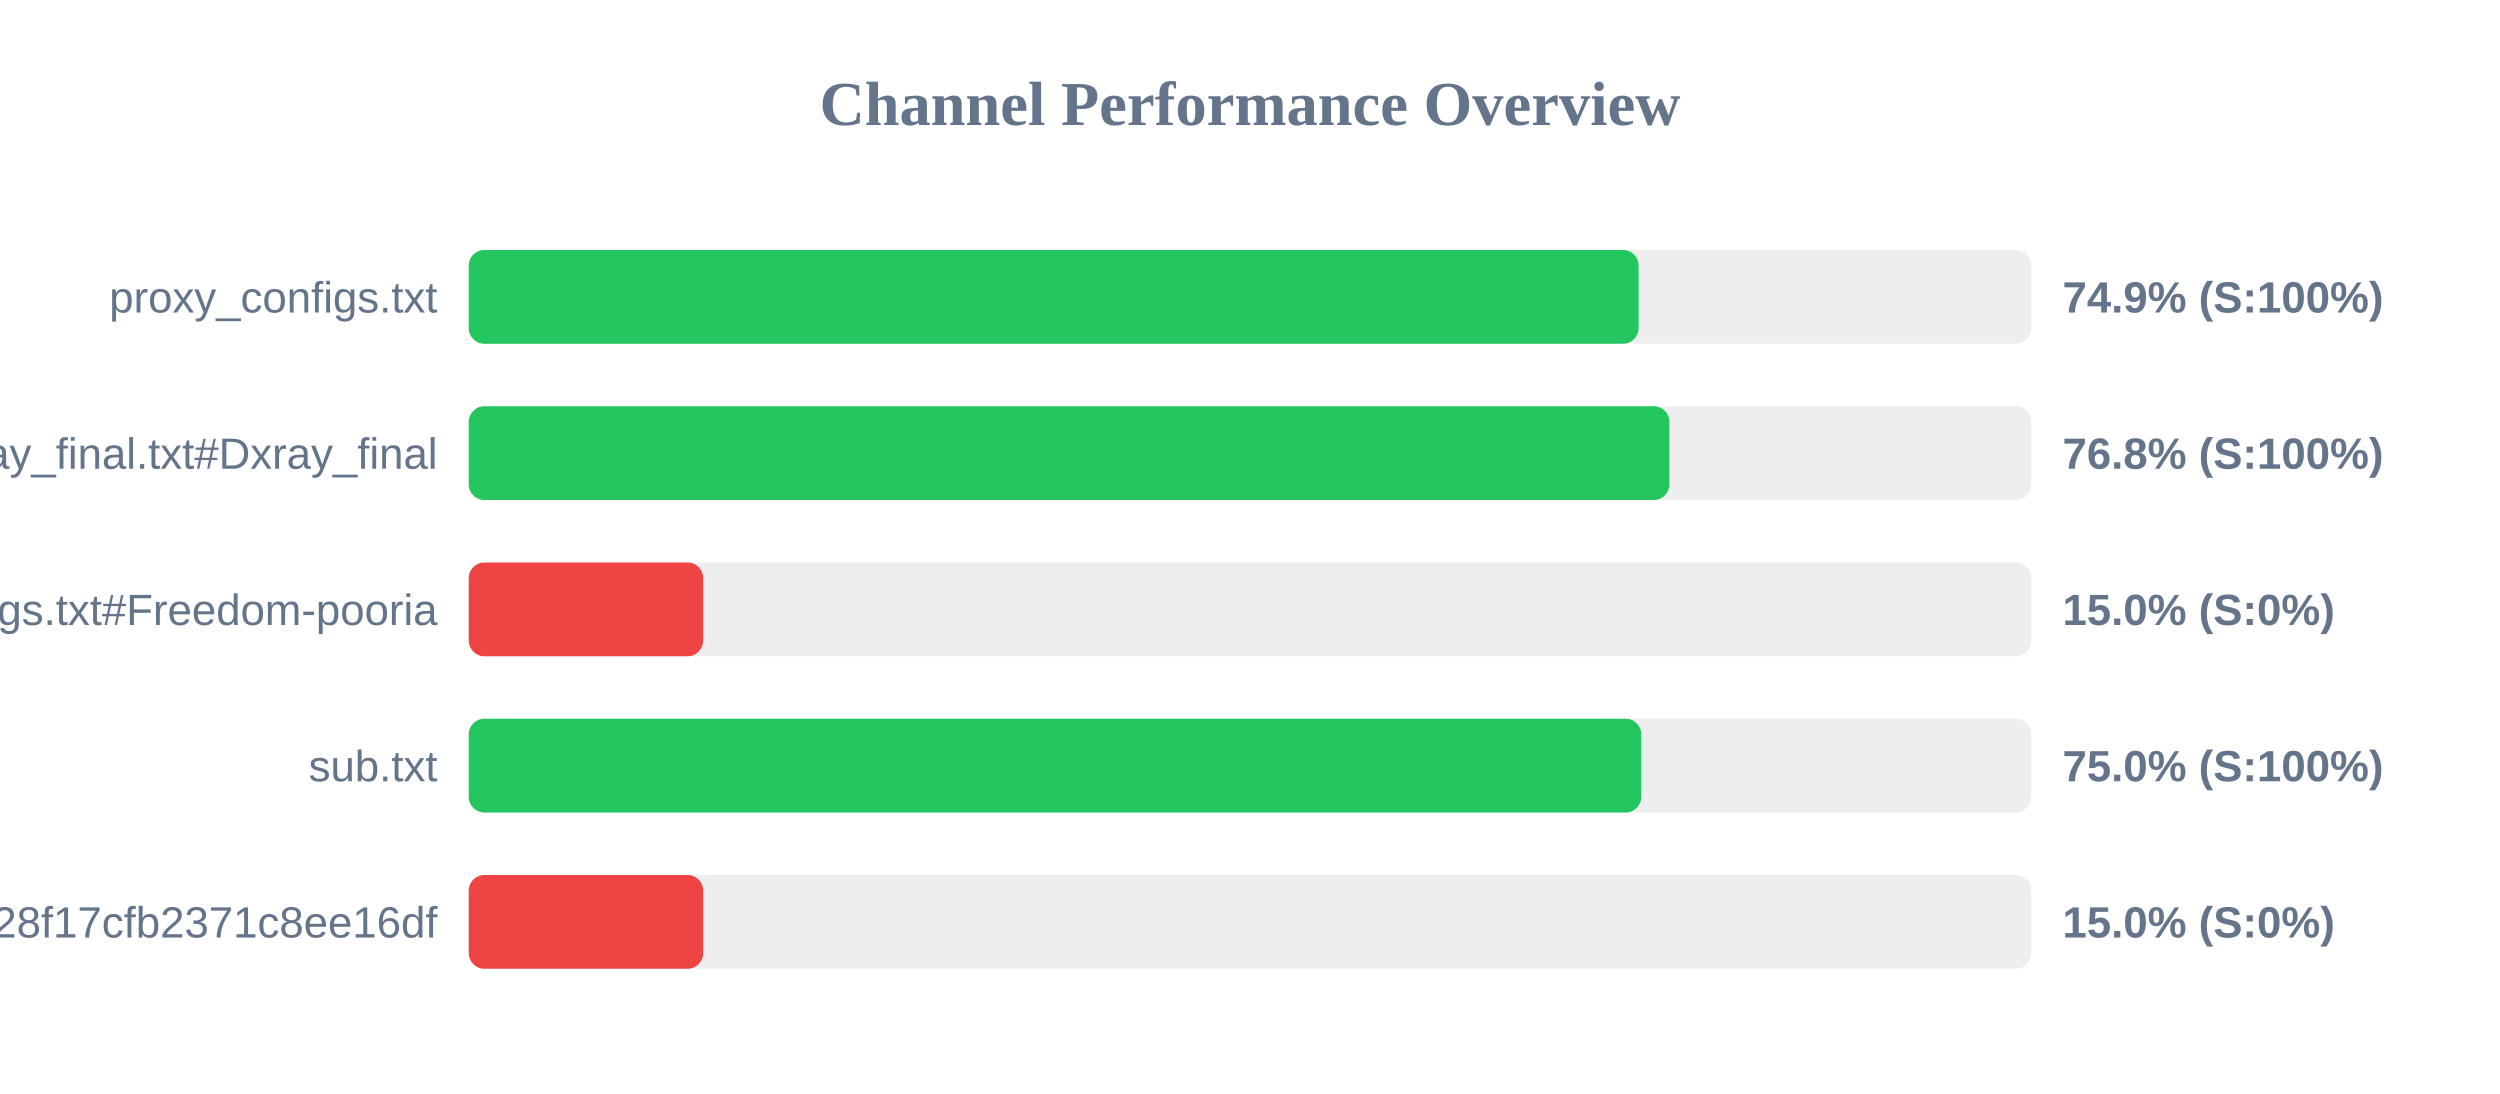
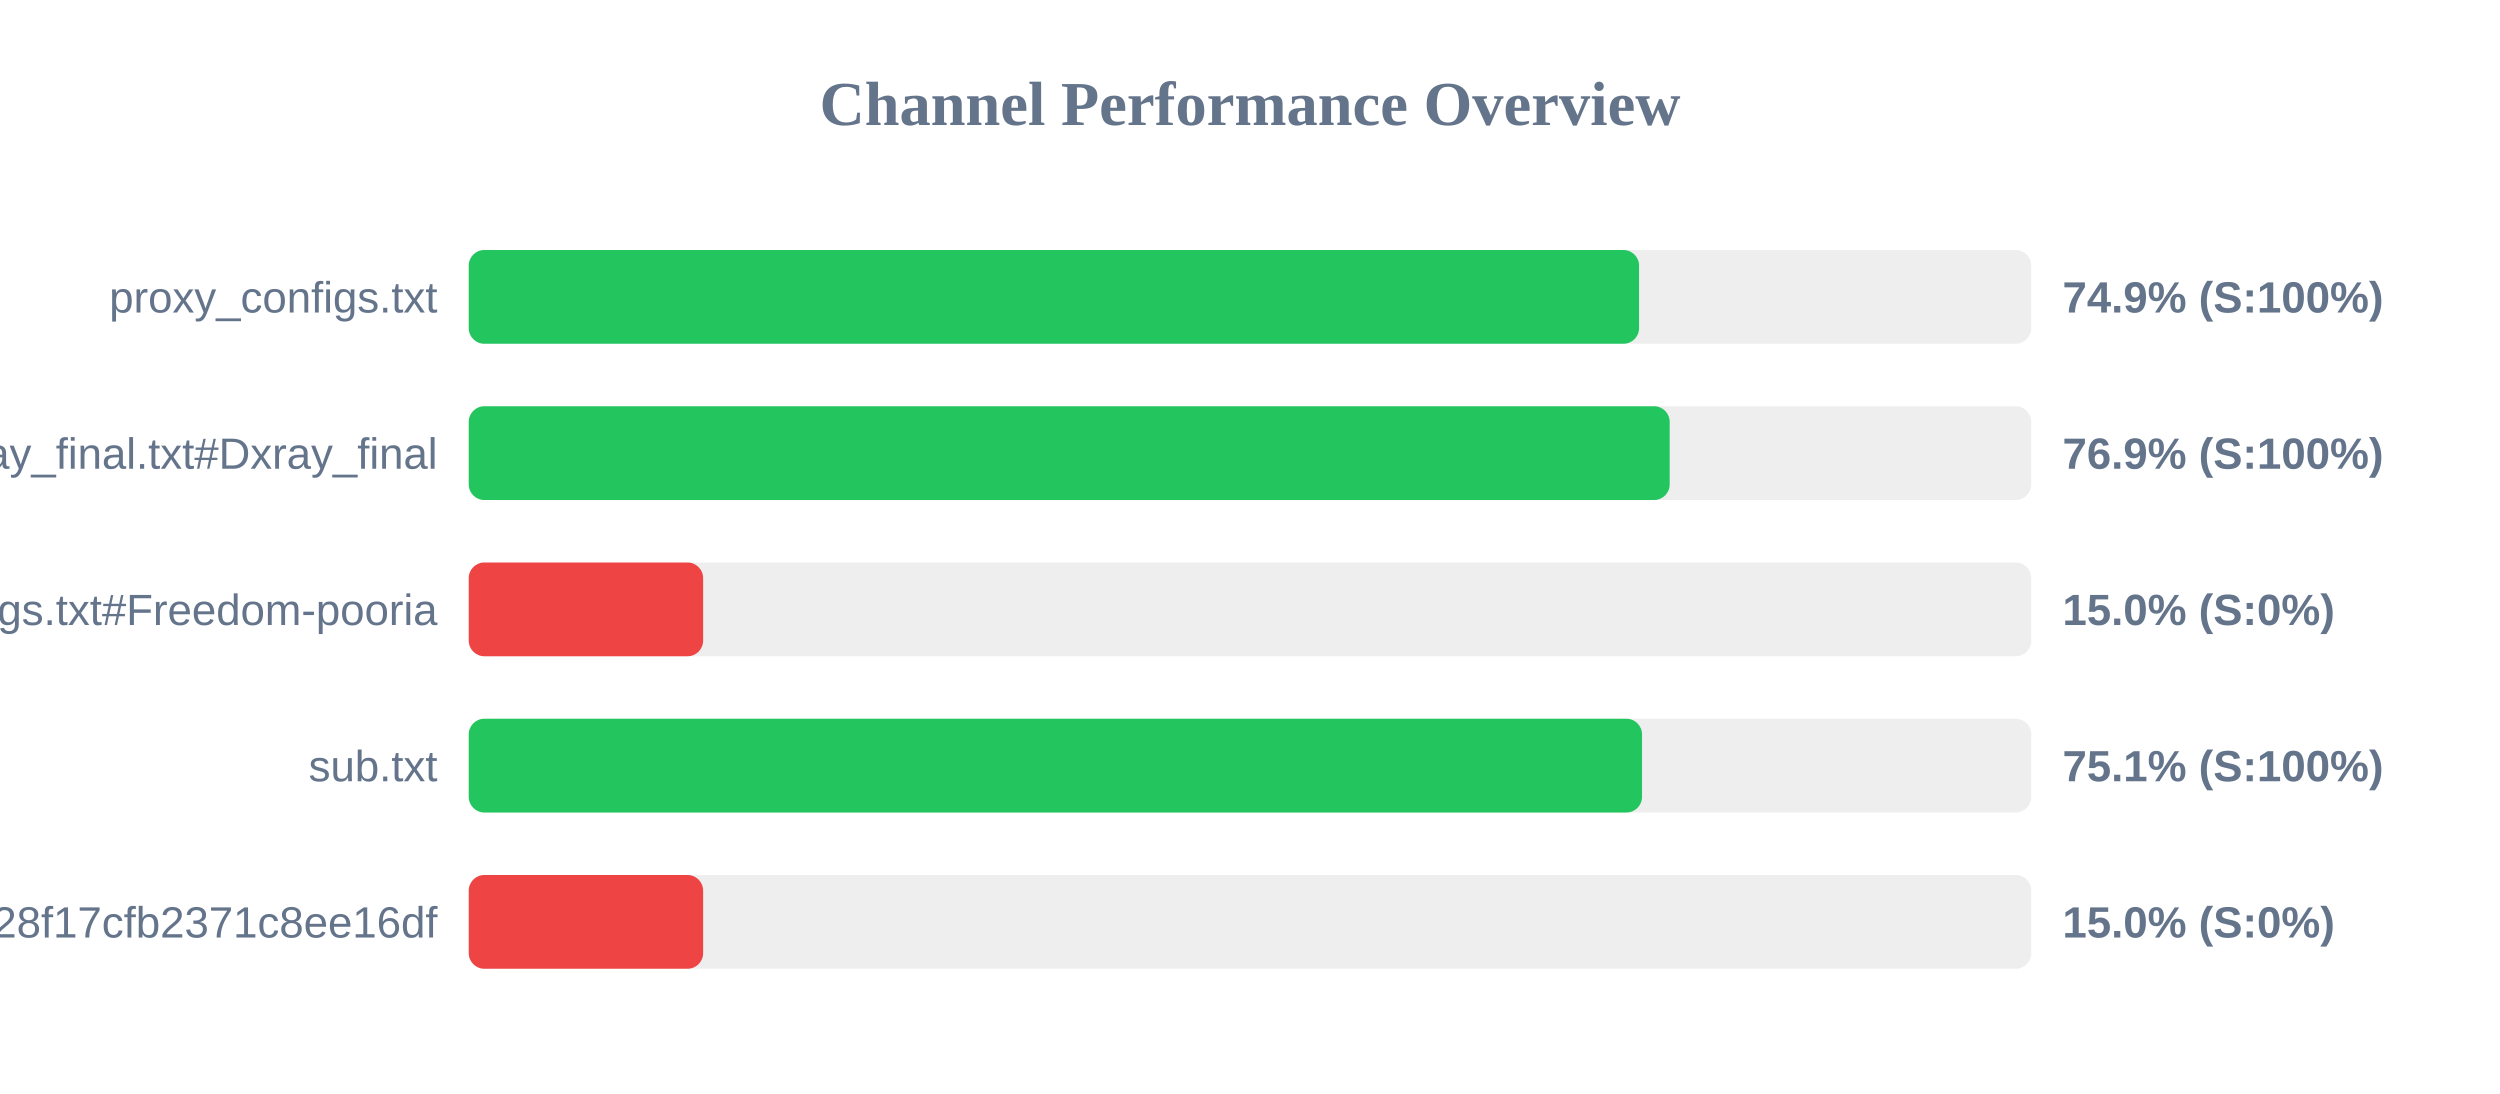
<svg xmlns="http://www.w3.org/2000/svg" width="800" height="350" version="1.1">
  <style>
        .row { font: 14px Arial; fill: #64748b; }
        .score { font: bold 14px Arial; fill: #64748b; }
    </style>
  <text x="400" y="40" text-anchor="middle" font-size="20px" font-weight="bold" fill="#64748b">Channel Performance Overview</text>
  <rect x="150" y="80" width="500" height="30" fill="#eee" rx="5" />
-   <rect x="150" y="80" width="374.35" height="30" fill="#22c55e" rx="5" />
+   <rect x="150" y="80" width="374.5" height="30" fill="#22c55e" rx="5" />
  <text x="140" y="100" text-anchor="end" class="row">proxy_configs.txt</text>
  <text x="660" y="100" text-anchor="start" class="score">74.9% (S:100%)</text>
  <rect x="150" y="130" width="500" height="30" fill="#eee" rx="5" />
-   <rect x="150" y="130" width="384.2" height="30" fill="#22c55e" rx="5" />
+   <rect x="150" y="130" width="384.3" height="30" fill="#22c55e" rx="5" />
  <text x="140" y="150" text-anchor="end" class="row">xray_final.txt#Dxray_final</text>
-   <text x="660" y="150" text-anchor="start" class="score">76.8% (S:100%)</text>
+   <text x="660" y="150" text-anchor="start" class="score">76.9% (S:100%)</text>
  <rect x="150" y="180" width="500" height="30" fill="#eee" rx="5" />
  <rect x="150" y="180" width="75.0" height="30" fill="#ef4444" rx="5" />
  <text x="140" y="200" text-anchor="end" class="row">v2ray_configs.txt#Freedom-pooria</text>
  <text x="660" y="200" text-anchor="start" class="score">15.0% (S:0%)</text>
  <rect x="150" y="230" width="500" height="30" fill="#eee" rx="5" />
-   <rect x="150" y="230" width="375.2" height="30" fill="#22c55e" rx="5" />
+   <rect x="150" y="230" width="375.45" height="30" fill="#22c55e" rx="5" />
  <text x="140" y="250" text-anchor="end" class="row">sub.txt</text>
-   <text x="660" y="250" text-anchor="start" class="score">75.0% (S:100%)</text>
+   <text x="660" y="250" text-anchor="start" class="score">75.1% (S:100%)</text>
  <rect x="150" y="280" width="500" height="30" fill="#eee" rx="5" />
  <rect x="150" y="280" width="75.0" height="30" fill="#ef4444" rx="5" />
  <text x="140" y="300" text-anchor="end" class="row">?token=fedfed7b41b828f17cfb2371c8ee16df</text>
  <text x="660" y="300" text-anchor="start" class="score">15.0% (S:0%)</text>
</svg>
